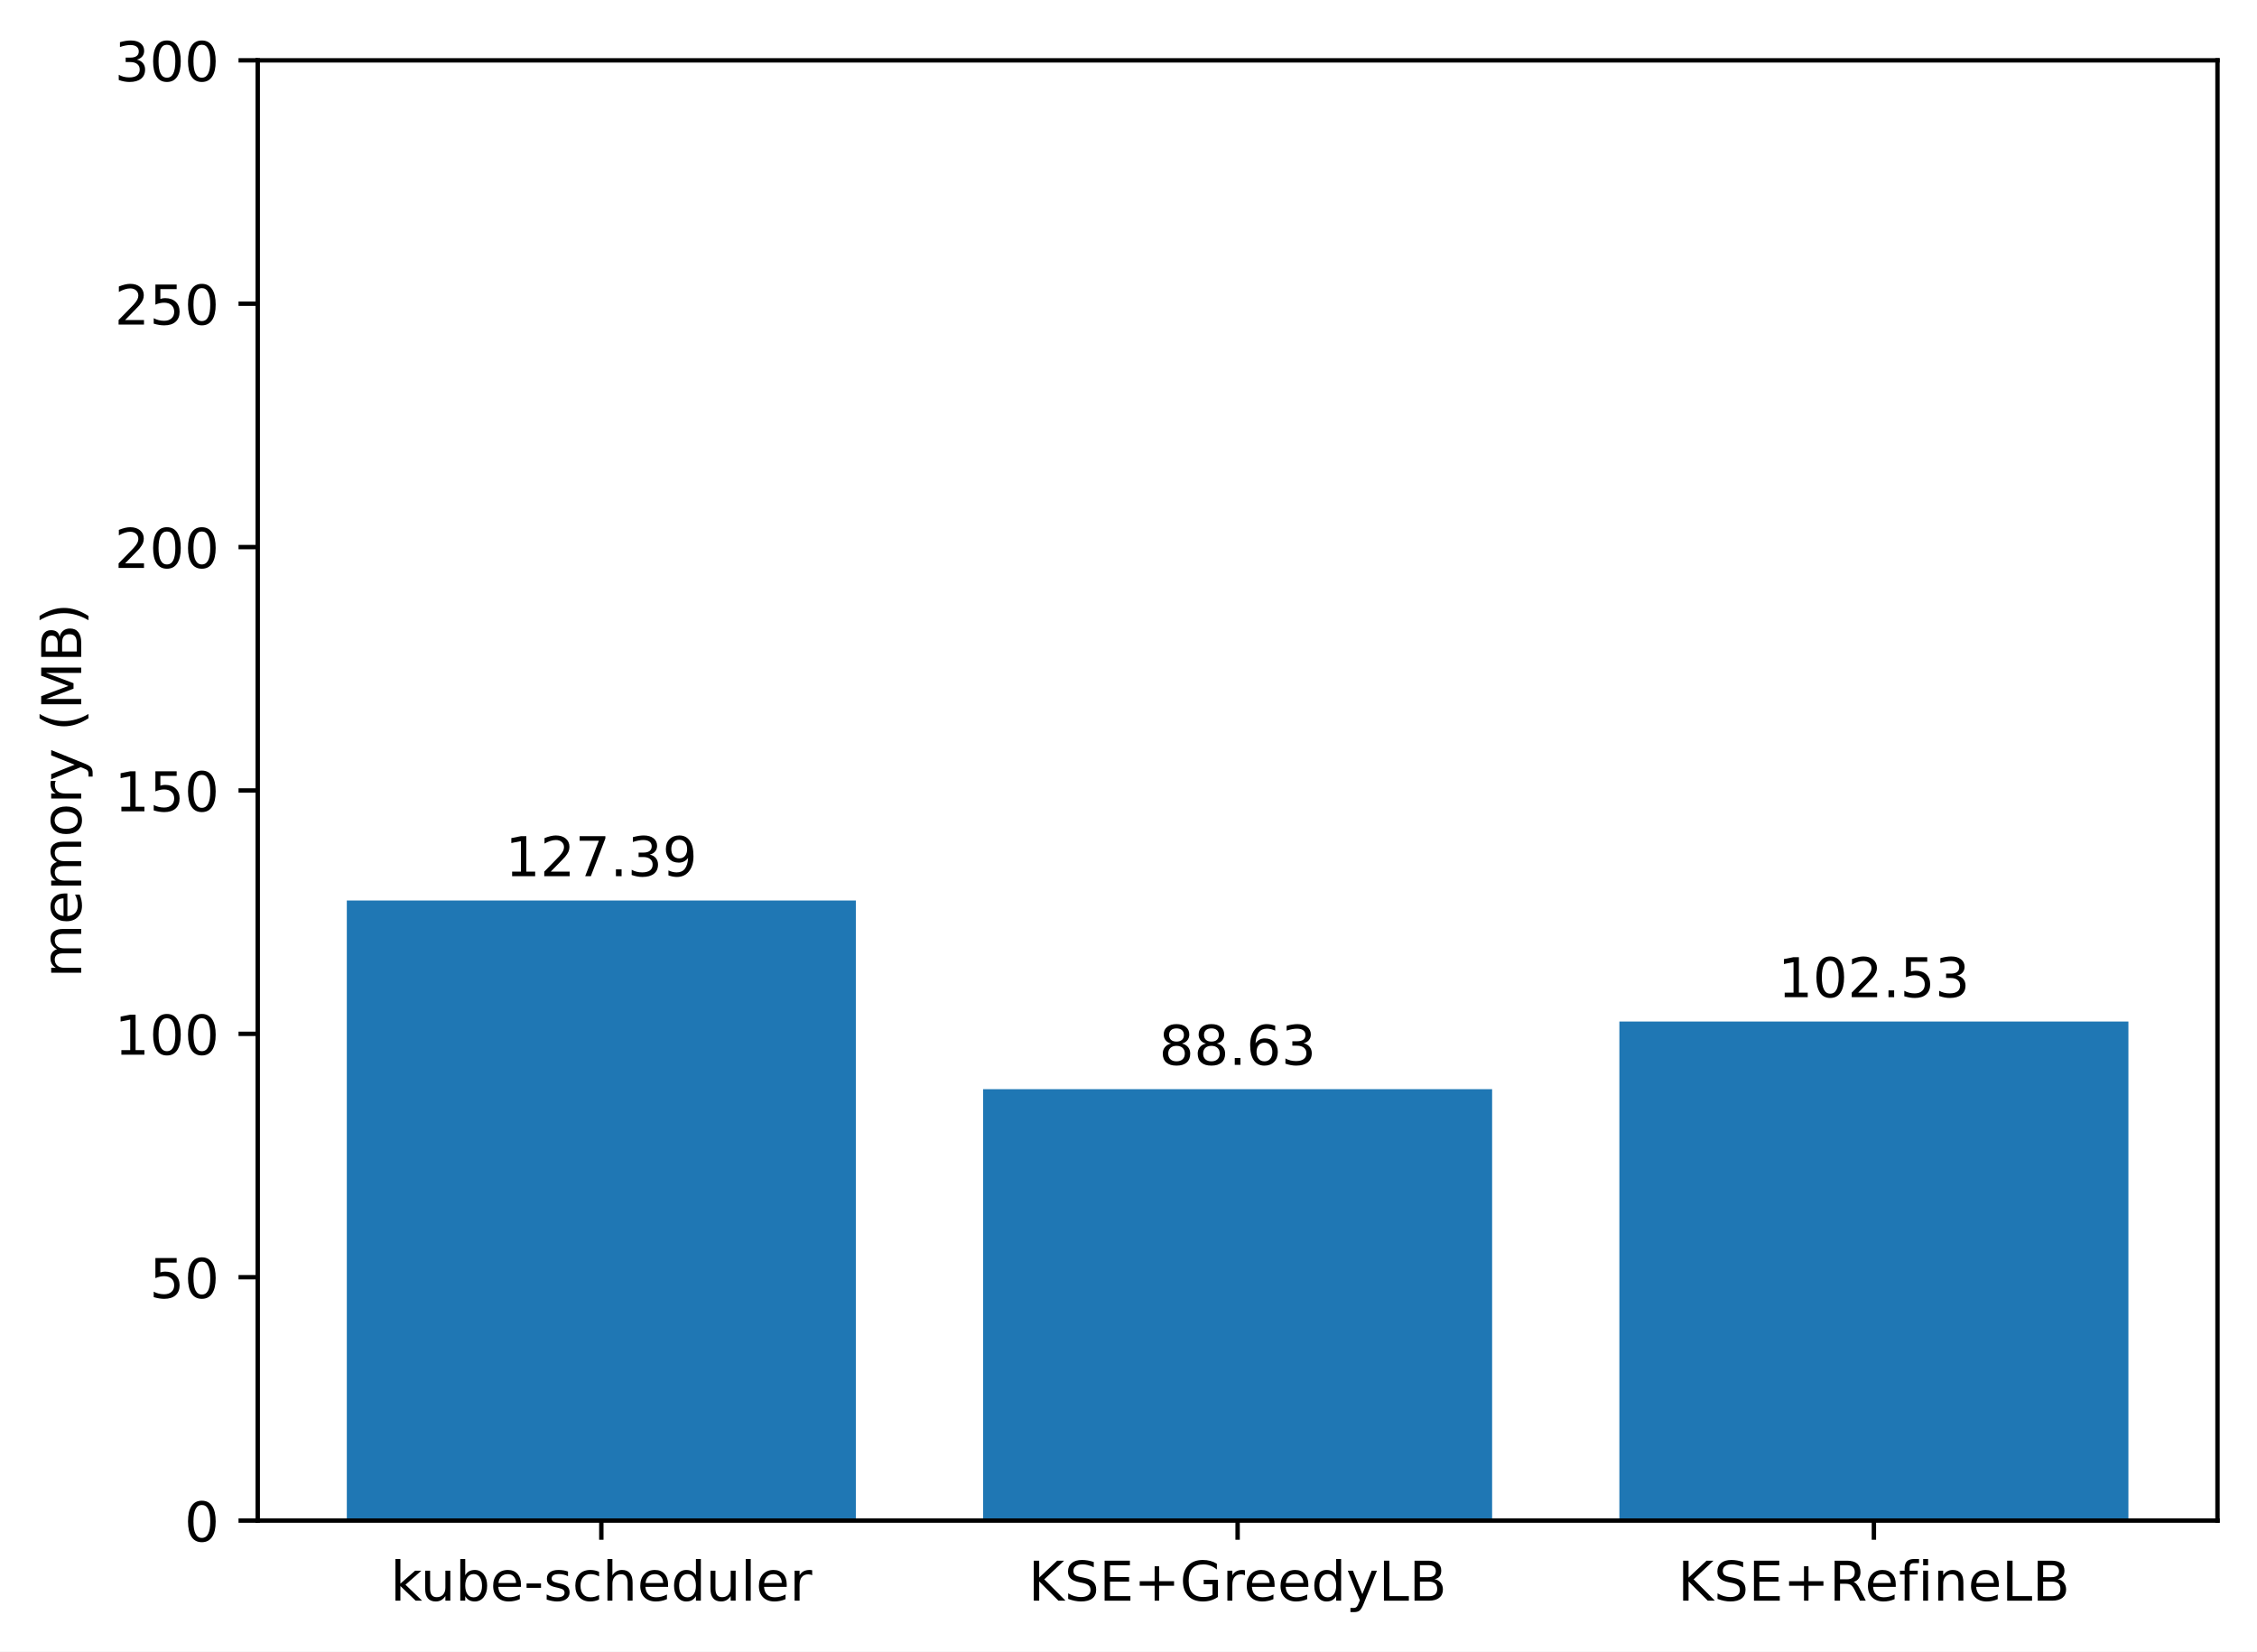
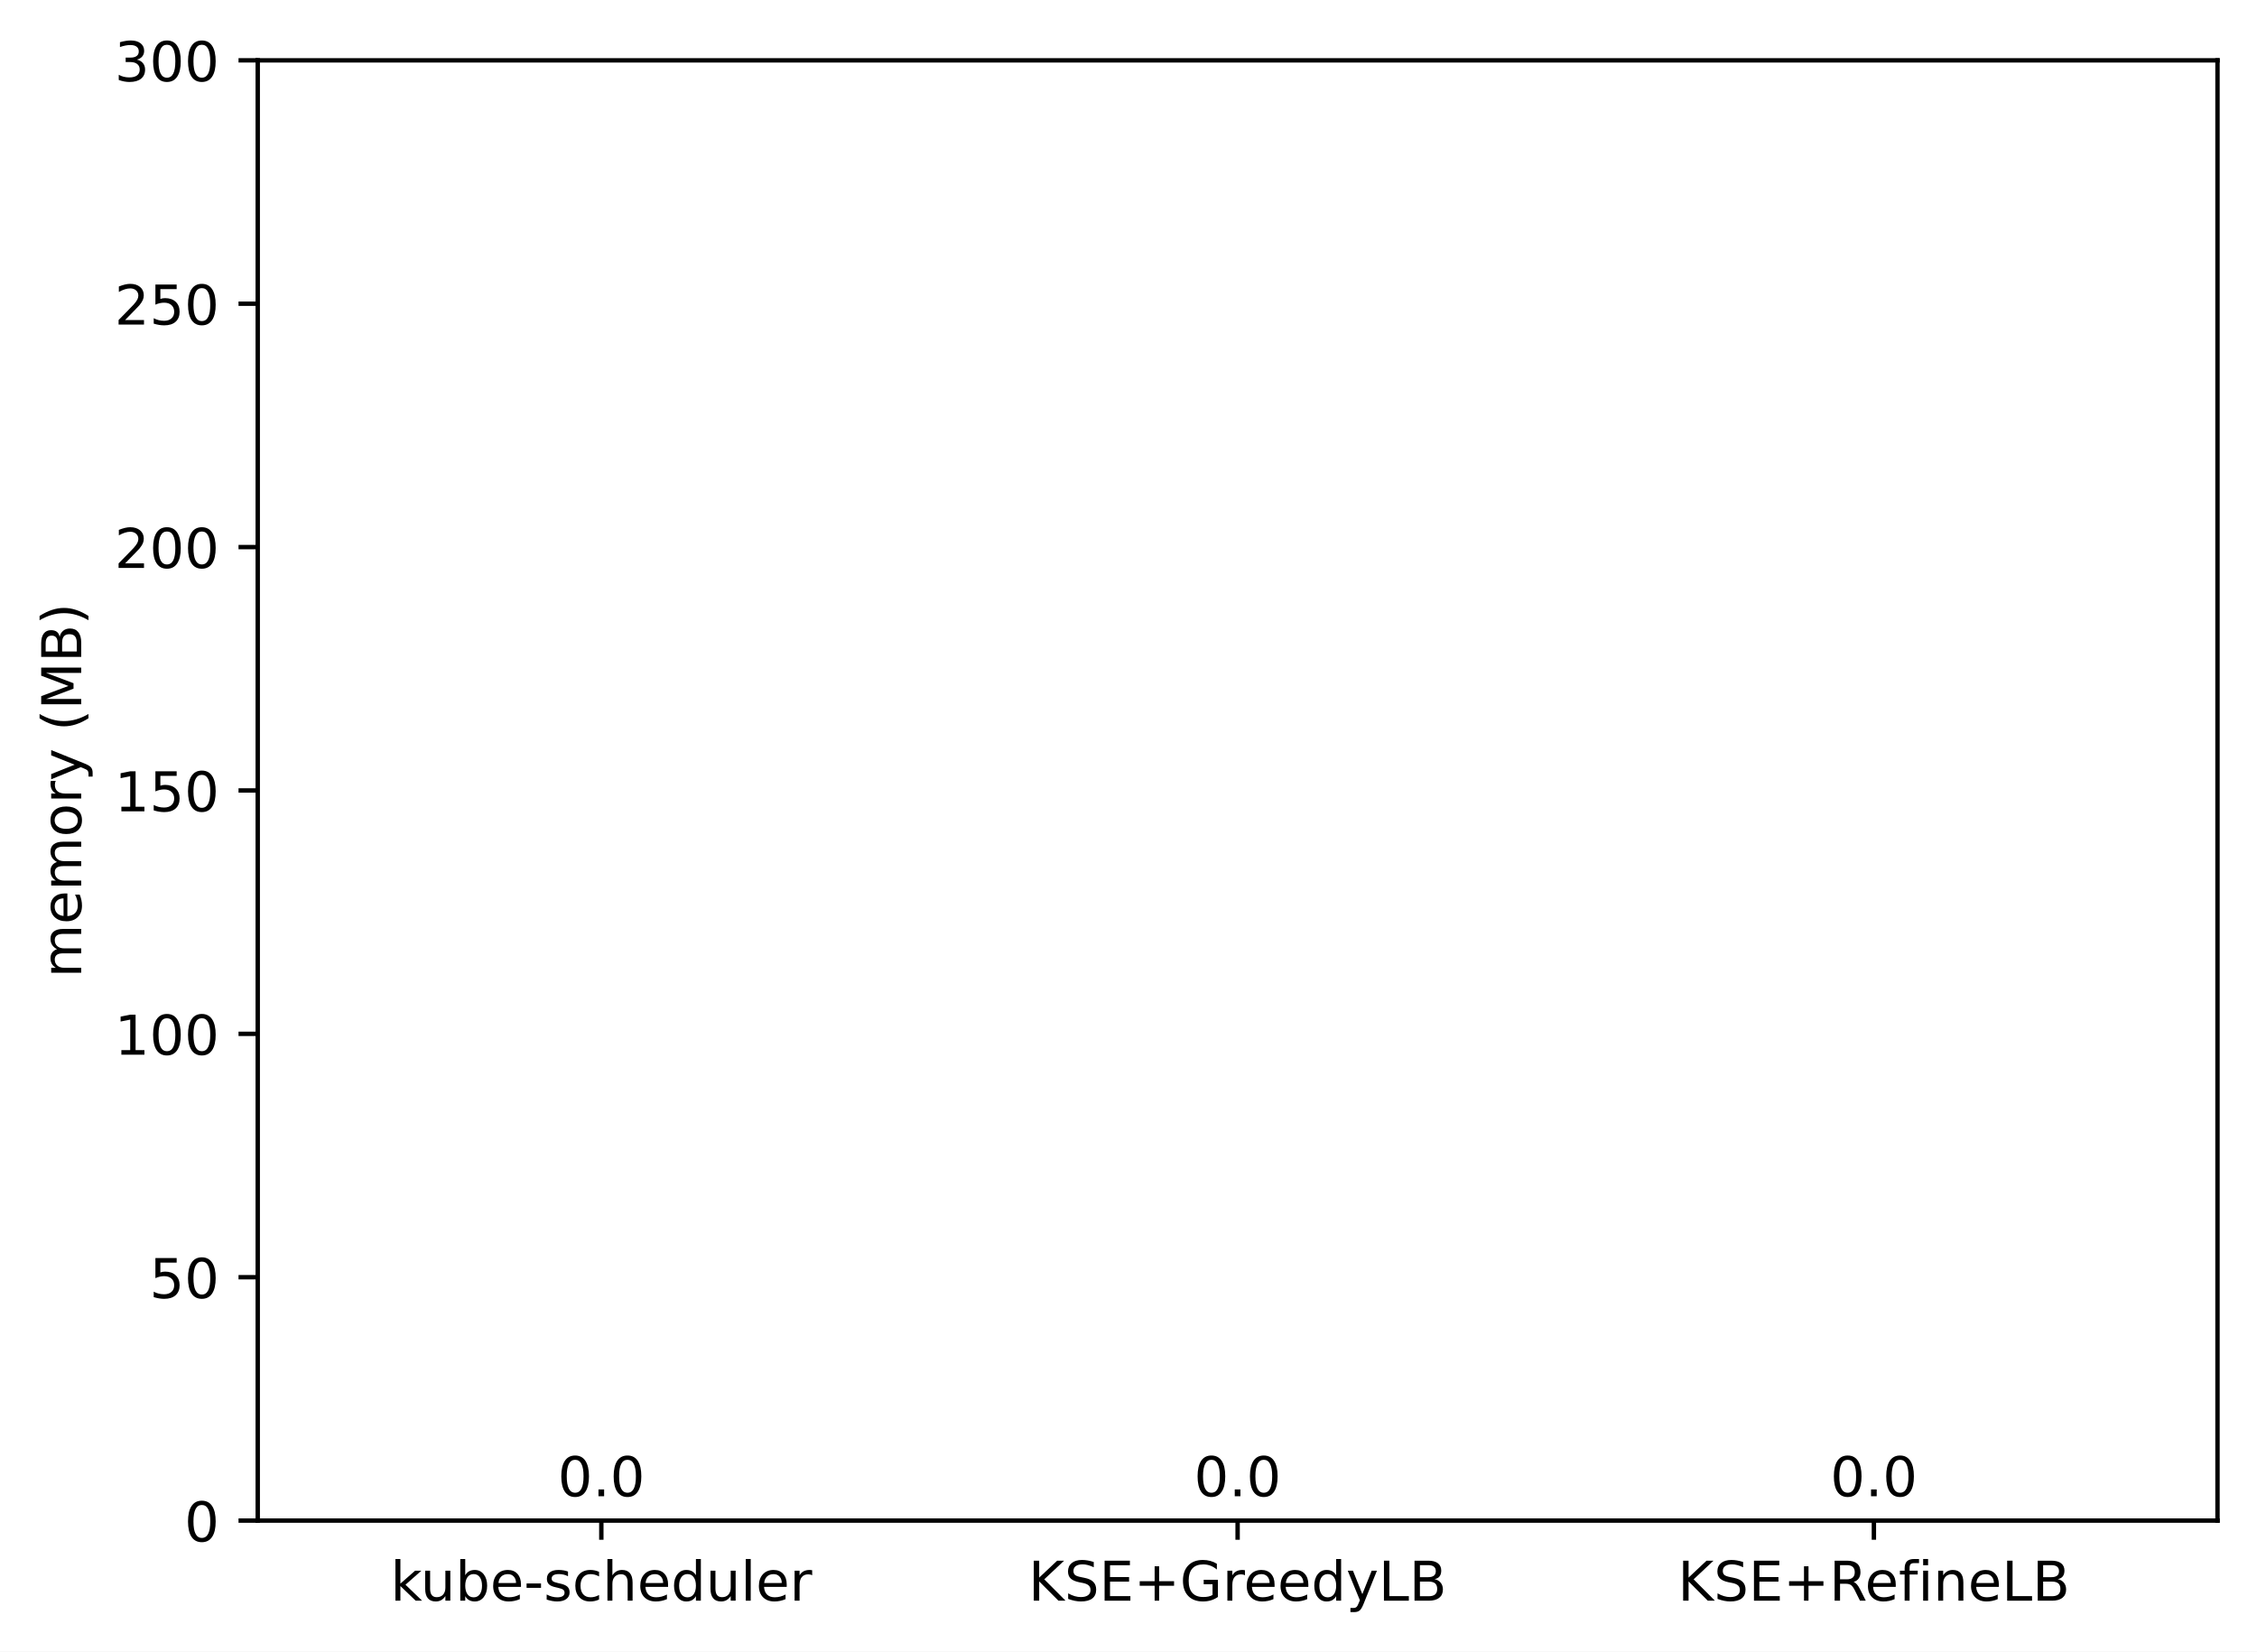
<svg xmlns="http://www.w3.org/2000/svg" xmlns:xlink="http://www.w3.org/1999/xlink" width="411.286pt" height="300.989pt" viewBox="0 0 411.286 300.989" version="1.1">
  <defs>
    <style type="text/css">*{stroke-linejoin: round; stroke-linecap: butt}</style>
  </defs>
  <g id="figure_1">
    <g id="patch_1">
      <path d="M 0 300.989  L 411.286 300.989  L 411.286 0  L 0 0  z " style="fill: #ffffff" />
    </g>
    <g id="axes_1">
      <g id="patch_2">
        <path d="M 46.966 277.111  L 404.086 277.111  L 404.086 10.999  L 46.966 10.999  z " style="fill: #ffffff" />
      </g>
      <g id="patch_3">
-         <path d="M 63.198 277.111  L 155.957 277.111  L 155.957 164.111  L 63.198 164.111  z " clip-path="url(#pec7cb39774)" style="fill: #1f77b4" />
+         <path d="M 63.198 277.111  L 155.957 277.111  L 155.957 277.111  L 63.198 277.111  z " clip-path="url(#p38c92b4626)" style="fill: #1f77b4" />
      </g>
      <g id="patch_4">
-         <path d="M 179.146 277.111  L 271.905 277.111  L 271.905 198.493  L 179.146 198.493  z " clip-path="url(#pec7cb39774)" style="fill: #1f77b4" />
+         <path d="M 179.146 277.111  L 271.905 277.111  L 271.905 277.111  L 179.146 277.111  z " clip-path="url(#p38c92b4626)" style="fill: #1f77b4" />
      </g>
      <g id="patch_5">
-         <path d="M 295.094 277.111  L 387.853 277.111  L 387.853 186.163  L 295.094 186.163  z " clip-path="url(#pec7cb39774)" style="fill: #1f77b4" />
+         <path d="M 295.094 277.111  L 387.853 277.111  L 387.853 277.111  L 295.094 277.111  z " clip-path="url(#p38c92b4626)" style="fill: #1f77b4" />
      </g>
      <g id="matplotlib.axis_1">
        <g id="xtick_1">
          <g id="line2d_1">
            <defs>
-               <path id="mb3a074cc11" d="M 0 0  L 0 3.5  " style="stroke: #000000; stroke-width: 0.8" />
+               <path id="m258c573df8" d="M 0 0  L 0 3.5  " style="stroke: #000000; stroke-width: 0.8" />
            </defs>
            <g>
-               <use xlink:href="#mb3a074cc11" x="109.578" y="277.111" style="stroke: #000000; stroke-width: 0.8" />
+               <use xlink:href="#m258c573df8" x="109.578" y="277.111" style="stroke: #000000; stroke-width: 0.8" />
            </g>
          </g>
          <g id="text_1">
            <g transform="translate(71.15179 291.7097)scale(0.1 -0.1)">
              <defs>
                <path id="DejaVuSans-6b" d="M 581 4863  L 1159 4863  L 1159 1991  L 2875 3500  L 3609 3500  L 1753 1863  L 3688 0  L 2938 0  L 1159 1709  L 1159 0  L 581 0  L 581 4863  z " transform="scale(0.015625)" />
                <path id="DejaVuSans-75" d="M 544 1381  L 544 3500  L 1119 3500  L 1119 1403  Q 1119 906 1312 657  Q 1506 409 1894 409  Q 2359 409 2629 706  Q 2900 1003 2900 1516  L 2900 3500  L 3475 3500  L 3475 0  L 2900 0  L 2900 538  Q 2691 219 2414 64  Q 2138 -91 1772 -91  Q 1169 -91 856 284  Q 544 659 544 1381  z M 1991 3584  L 1991 3584  z " transform="scale(0.015625)" />
                <path id="DejaVuSans-62" d="M 3116 1747  Q 3116 2381 2855 2742  Q 2594 3103 2138 3103  Q 1681 3103 1420 2742  Q 1159 2381 1159 1747  Q 1159 1113 1420 752  Q 1681 391 2138 391  Q 2594 391 2855 752  Q 3116 1113 3116 1747  z M 1159 2969  Q 1341 3281 1617 3432  Q 1894 3584 2278 3584  Q 2916 3584 3314 3078  Q 3713 2572 3713 1747  Q 3713 922 3314 415  Q 2916 -91 2278 -91  Q 1894 -91 1617 61  Q 1341 213 1159 525  L 1159 0  L 581 0  L 581 4863  L 1159 4863  L 1159 2969  z " transform="scale(0.015625)" />
                <path id="DejaVuSans-65" d="M 3597 1894  L 3597 1613  L 953 1613  Q 991 1019 1311 708  Q 1631 397 2203 397  Q 2534 397 2845 478  Q 3156 559 3463 722  L 3463 178  Q 3153 47 2828 -22  Q 2503 -91 2169 -91  Q 1331 -91 842 396  Q 353 884 353 1716  Q 353 2575 817 3079  Q 1281 3584 2069 3584  Q 2775 3584 3186 3129  Q 3597 2675 3597 1894  z M 3022 2063  Q 3016 2534 2758 2815  Q 2500 3097 2075 3097  Q 1594 3097 1305 2825  Q 1016 2553 972 2059  L 3022 2063  z " transform="scale(0.015625)" />
                <path id="DejaVuSans-2d" d="M 313 2009  L 1997 2009  L 1997 1497  L 313 1497  L 313 2009  z " transform="scale(0.015625)" />
                <path id="DejaVuSans-73" d="M 2834 3397  L 2834 2853  Q 2591 2978 2328 3040  Q 2066 3103 1784 3103  Q 1356 3103 1142 2972  Q 928 2841 928 2578  Q 928 2378 1081 2264  Q 1234 2150 1697 2047  L 1894 2003  Q 2506 1872 2764 1633  Q 3022 1394 3022 966  Q 3022 478 2636 193  Q 2250 -91 1575 -91  Q 1294 -91 989 -36  Q 684 19 347 128  L 347 722  Q 666 556 975 473  Q 1284 391 1588 391  Q 1994 391 2212 530  Q 2431 669 2431 922  Q 2431 1156 2273 1281  Q 2116 1406 1581 1522  L 1381 1569  Q 847 1681 609 1914  Q 372 2147 372 2553  Q 372 3047 722 3315  Q 1072 3584 1716 3584  Q 2034 3584 2315 3537  Q 2597 3491 2834 3397  z " transform="scale(0.015625)" />
                <path id="DejaVuSans-63" d="M 3122 3366  L 3122 2828  Q 2878 2963 2633 3030  Q 2388 3097 2138 3097  Q 1578 3097 1268 2742  Q 959 2388 959 1747  Q 959 1106 1268 751  Q 1578 397 2138 397  Q 2388 397 2633 464  Q 2878 531 3122 666  L 3122 134  Q 2881 22 2623 -34  Q 2366 -91 2075 -91  Q 1284 -91 818 406  Q 353 903 353 1747  Q 353 2603 823 3093  Q 1294 3584 2113 3584  Q 2378 3584 2631 3529  Q 2884 3475 3122 3366  z " transform="scale(0.015625)" />
                <path id="DejaVuSans-68" d="M 3513 2113  L 3513 0  L 2938 0  L 2938 2094  Q 2938 2591 2744 2837  Q 2550 3084 2163 3084  Q 1697 3084 1428 2787  Q 1159 2491 1159 1978  L 1159 0  L 581 0  L 581 4863  L 1159 4863  L 1159 2956  Q 1366 3272 1645 3428  Q 1925 3584 2291 3584  Q 2894 3584 3203 3211  Q 3513 2838 3513 2113  z " transform="scale(0.015625)" />
                <path id="DejaVuSans-64" d="M 2906 2969  L 2906 4863  L 3481 4863  L 3481 0  L 2906 0  L 2906 525  Q 2725 213 2448 61  Q 2172 -91 1784 -91  Q 1150 -91 751 415  Q 353 922 353 1747  Q 353 2572 751 3078  Q 1150 3584 1784 3584  Q 2172 3584 2448 3432  Q 2725 3281 2906 2969  z M 947 1747  Q 947 1113 1208 752  Q 1469 391 1925 391  Q 2381 391 2643 752  Q 2906 1113 2906 1747  Q 2906 2381 2643 2742  Q 2381 3103 1925 3103  Q 1469 3103 1208 2742  Q 947 2381 947 1747  z " transform="scale(0.015625)" />
                <path id="DejaVuSans-6c" d="M 603 4863  L 1178 4863  L 1178 0  L 603 0  L 603 4863  z " transform="scale(0.015625)" />
                <path id="DejaVuSans-72" d="M 2631 2963  Q 2534 3019 2420 3045  Q 2306 3072 2169 3072  Q 1681 3072 1420 2755  Q 1159 2438 1159 1844  L 1159 0  L 581 0  L 581 3500  L 1159 3500  L 1159 2956  Q 1341 3275 1631 3429  Q 1922 3584 2338 3584  Q 2397 3584 2469 3576  Q 2541 3569 2628 3553  L 2631 2963  z " transform="scale(0.015625)" />
              </defs>
              <use xlink:href="#DejaVuSans-6b" />
              <use xlink:href="#DejaVuSans-75" x="54.785" />
              <use xlink:href="#DejaVuSans-62" x="118.164" />
              <use xlink:href="#DejaVuSans-65" x="181.641" />
              <use xlink:href="#DejaVuSans-2d" x="243.164" />
              <use xlink:href="#DejaVuSans-73" x="279.248" />
              <use xlink:href="#DejaVuSans-63" x="331.348" />
              <use xlink:href="#DejaVuSans-68" x="386.328" />
              <use xlink:href="#DejaVuSans-65" x="449.707" />
              <use xlink:href="#DejaVuSans-64" x="511.23" />
              <use xlink:href="#DejaVuSans-75" x="574.707" />
              <use xlink:href="#DejaVuSans-6c" x="638.086" />
              <use xlink:href="#DejaVuSans-65" x="665.869" />
              <use xlink:href="#DejaVuSans-72" x="727.393" />
            </g>
          </g>
        </g>
        <g id="xtick_2">
          <g id="line2d_2">
            <g>
-               <use xlink:href="#mb3a074cc11" x="225.526" y="277.111" style="stroke: #000000; stroke-width: 0.8" />
+               <use xlink:href="#m258c573df8" x="225.526" y="277.111" style="stroke: #000000; stroke-width: 0.8" />
            </g>
          </g>
          <g id="text_2">
            <g transform="translate(187.403 291.7097)scale(0.1 -0.1)">
              <defs>
                <path id="DejaVuSans-4b" d="M 628 4666  L 1259 4666  L 1259 2694  L 3353 4666  L 4166 4666  L 1850 2491  L 4331 0  L 3500 0  L 1259 2247  L 1259 0  L 628 0  L 628 4666  z " transform="scale(0.015625)" />
                <path id="DejaVuSans-53" d="M 3425 4513  L 3425 3897  Q 3066 4069 2747 4153  Q 2428 4238 2131 4238  Q 1616 4238 1336 4038  Q 1056 3838 1056 3469  Q 1056 3159 1242 3001  Q 1428 2844 1947 2747  L 2328 2669  Q 3034 2534 3370 2195  Q 3706 1856 3706 1288  Q 3706 609 3251 259  Q 2797 -91 1919 -91  Q 1588 -91 1214 -16  Q 841 59 441 206  L 441 856  Q 825 641 1194 531  Q 1563 422 1919 422  Q 2459 422 2753 634  Q 3047 847 3047 1241  Q 3047 1584 2836 1778  Q 2625 1972 2144 2069  L 1759 2144  Q 1053 2284 737 2584  Q 422 2884 422 3419  Q 422 4038 858 4394  Q 1294 4750 2059 4750  Q 2388 4750 2728 4690  Q 3069 4631 3425 4513  z " transform="scale(0.015625)" />
                <path id="DejaVuSans-45" d="M 628 4666  L 3578 4666  L 3578 4134  L 1259 4134  L 1259 2753  L 3481 2753  L 3481 2222  L 1259 2222  L 1259 531  L 3634 531  L 3634 0  L 628 0  L 628 4666  z " transform="scale(0.015625)" />
                <path id="DejaVuSans-2b" d="M 2944 4013  L 2944 2272  L 4684 2272  L 4684 1741  L 2944 1741  L 2944 0  L 2419 0  L 2419 1741  L 678 1741  L 678 2272  L 2419 2272  L 2419 4013  L 2944 4013  z " transform="scale(0.015625)" />
                <path id="DejaVuSans-47" d="M 3809 666  L 3809 1919  L 2778 1919  L 2778 2438  L 4434 2438  L 4434 434  Q 4069 175 3628 42  Q 3188 -91 2688 -91  Q 1594 -91 976 548  Q 359 1188 359 2328  Q 359 3472 976 4111  Q 1594 4750 2688 4750  Q 3144 4750 3555 4637  Q 3966 4525 4313 4306  L 4313 3634  Q 3963 3931 3569 4081  Q 3175 4231 2741 4231  Q 1884 4231 1454 3753  Q 1025 3275 1025 2328  Q 1025 1384 1454 906  Q 1884 428 2741 428  Q 3075 428 3337 486  Q 3600 544 3809 666  z " transform="scale(0.015625)" />
                <path id="DejaVuSans-79" d="M 2059 -325  Q 1816 -950 1584 -1140  Q 1353 -1331 966 -1331  L 506 -1331  L 506 -850  L 844 -850  Q 1081 -850 1212 -737  Q 1344 -625 1503 -206  L 1606 56  L 191 3500  L 800 3500  L 1894 763  L 2988 3500  L 3597 3500  L 2059 -325  z " transform="scale(0.015625)" />
                <path id="DejaVuSans-4c" d="M 628 4666  L 1259 4666  L 1259 531  L 3531 531  L 3531 0  L 628 0  L 628 4666  z " transform="scale(0.015625)" />
                <path id="DejaVuSans-42" d="M 1259 2228  L 1259 519  L 2272 519  Q 2781 519 3026 730  Q 3272 941 3272 1375  Q 3272 1813 3026 2020  Q 2781 2228 2272 2228  L 1259 2228  z M 1259 4147  L 1259 2741  L 2194 2741  Q 2656 2741 2882 2914  Q 3109 3088 3109 3444  Q 3109 3797 2882 3972  Q 2656 4147 2194 4147  L 1259 4147  z M 628 4666  L 2241 4666  Q 2963 4666 3353 4366  Q 3744 4066 3744 3513  Q 3744 3084 3544 2831  Q 3344 2578 2956 2516  Q 3422 2416 3680 2098  Q 3938 1781 3938 1306  Q 3938 681 3513 340  Q 3088 0 2303 0  L 628 0  L 628 4666  z " transform="scale(0.015625)" />
              </defs>
              <use xlink:href="#DejaVuSans-4b" />
              <use xlink:href="#DejaVuSans-53" x="65.576" />
              <use xlink:href="#DejaVuSans-45" x="129.053" />
              <use xlink:href="#DejaVuSans-2b" x="192.236" />
              <use xlink:href="#DejaVuSans-47" x="276.025" />
              <use xlink:href="#DejaVuSans-72" x="353.516" />
              <use xlink:href="#DejaVuSans-65" x="392.379" />
              <use xlink:href="#DejaVuSans-65" x="453.902" />
              <use xlink:href="#DejaVuSans-64" x="515.426" />
              <use xlink:href="#DejaVuSans-79" x="578.902" />
              <use xlink:href="#DejaVuSans-4c" x="638.082" />
              <use xlink:href="#DejaVuSans-42" x="693.795" />
            </g>
          </g>
        </g>
        <g id="xtick_3">
          <g id="line2d_3">
            <g>
-               <use xlink:href="#mb3a074cc11" x="341.474" y="277.111" style="stroke: #000000; stroke-width: 0.8" />
+               <use xlink:href="#m258c573df8" x="341.474" y="277.111" style="stroke: #000000; stroke-width: 0.8" />
            </g>
          </g>
          <g id="text_3">
            <g transform="translate(305.7346 291.7097)scale(0.1 -0.1)">
              <defs>
                <path id="DejaVuSans-52" d="M 2841 2188  Q 3044 2119 3236 1894  Q 3428 1669 3622 1275  L 4263 0  L 3584 0  L 2988 1197  Q 2756 1666 2539 1819  Q 2322 1972 1947 1972  L 1259 1972  L 1259 0  L 628 0  L 628 4666  L 2053 4666  Q 2853 4666 3247 4331  Q 3641 3997 3641 3322  Q 3641 2881 3436 2590  Q 3231 2300 2841 2188  z M 1259 4147  L 1259 2491  L 2053 2491  Q 2509 2491 2742 2702  Q 2975 2913 2975 3322  Q 2975 3731 2742 3939  Q 2509 4147 2053 4147  L 1259 4147  z " transform="scale(0.015625)" />
                <path id="DejaVuSans-66" d="M 2375 4863  L 2375 4384  L 1825 4384  Q 1516 4384 1395 4259  Q 1275 4134 1275 3809  L 1275 3500  L 2222 3500  L 2222 3053  L 1275 3053  L 1275 0  L 697 0  L 697 3053  L 147 3053  L 147 3500  L 697 3500  L 697 3744  Q 697 4328 969 4595  Q 1241 4863 1831 4863  L 2375 4863  z " transform="scale(0.015625)" />
                <path id="DejaVuSans-69" d="M 603 3500  L 1178 3500  L 1178 0  L 603 0  L 603 3500  z M 603 4863  L 1178 4863  L 1178 4134  L 603 4134  L 603 4863  z " transform="scale(0.015625)" />
                <path id="DejaVuSans-6e" d="M 3513 2113  L 3513 0  L 2938 0  L 2938 2094  Q 2938 2591 2744 2837  Q 2550 3084 2163 3084  Q 1697 3084 1428 2787  Q 1159 2491 1159 1978  L 1159 0  L 581 0  L 581 3500  L 1159 3500  L 1159 2956  Q 1366 3272 1645 3428  Q 1925 3584 2291 3584  Q 2894 3584 3203 3211  Q 3513 2838 3513 2113  z " transform="scale(0.015625)" />
              </defs>
              <use xlink:href="#DejaVuSans-4b" />
              <use xlink:href="#DejaVuSans-53" x="65.576" />
              <use xlink:href="#DejaVuSans-45" x="129.053" />
              <use xlink:href="#DejaVuSans-2b" x="192.236" />
              <use xlink:href="#DejaVuSans-52" x="276.025" />
              <use xlink:href="#DejaVuSans-65" x="341.008" />
              <use xlink:href="#DejaVuSans-66" x="402.531" />
              <use xlink:href="#DejaVuSans-69" x="437.736" />
              <use xlink:href="#DejaVuSans-6e" x="465.52" />
              <use xlink:href="#DejaVuSans-65" x="528.898" />
              <use xlink:href="#DejaVuSans-4c" x="590.422" />
              <use xlink:href="#DejaVuSans-42" x="646.135" />
            </g>
          </g>
        </g>
      </g>
      <g id="matplotlib.axis_2">
        <g id="ytick_1">
          <g id="line2d_4">
            <defs>
-               <path id="m6171df4149" d="M 0 0  L -3.5 0  " style="stroke: #000000; stroke-width: 0.8" />
+               <path id="m34f59227fb" d="M 0 0  L -3.5 0  " style="stroke: #000000; stroke-width: 0.8" />
            </defs>
            <g>
-               <use xlink:href="#m6171df4149" x="46.966" y="277.111" style="stroke: #000000; stroke-width: 0.8" />
+               <use xlink:href="#m34f59227fb" x="46.966" y="277.111" style="stroke: #000000; stroke-width: 0.8" />
            </g>
          </g>
          <g id="text_4">
            <g transform="translate(33.60312 280.9104)scale(0.1 -0.1)">
              <defs>
                <path id="DejaVuSans-30" d="M 2034 4250  Q 1547 4250 1301 3770  Q 1056 3291 1056 2328  Q 1056 1369 1301 889  Q 1547 409 2034 409  Q 2525 409 2770 889  Q 3016 1369 3016 2328  Q 3016 3291 2770 3770  Q 2525 4250 2034 4250  z M 2034 4750  Q 2819 4750 3233 4129  Q 3647 3509 3647 2328  Q 3647 1150 3233 529  Q 2819 -91 2034 -91  Q 1250 -91 836 529  Q 422 1150 422 2328  Q 422 3509 836 4129  Q 1250 4750 2034 4750  z " transform="scale(0.015625)" />
              </defs>
              <use xlink:href="#DejaVuSans-30" />
            </g>
          </g>
        </g>
        <g id="ytick_2">
          <g id="line2d_5">
            <g>
-               <use xlink:href="#m6171df4149" x="46.966" y="232.759" style="stroke: #000000; stroke-width: 0.8" />
+               <use xlink:href="#m34f59227fb" x="46.966" y="232.759" style="stroke: #000000; stroke-width: 0.8" />
            </g>
          </g>
          <g id="text_5">
            <g transform="translate(27.24063 236.5584)scale(0.1 -0.1)">
              <defs>
                <path id="DejaVuSans-35" d="M 691 4666  L 3169 4666  L 3169 4134  L 1269 4134  L 1269 2991  Q 1406 3038 1543 3061  Q 1681 3084 1819 3084  Q 2600 3084 3056 2656  Q 3513 2228 3513 1497  Q 3513 744 3044 326  Q 2575 -91 1722 -91  Q 1428 -91 1123 -41  Q 819 9 494 109  L 494 744  Q 775 591 1075 516  Q 1375 441 1709 441  Q 2250 441 2565 725  Q 2881 1009 2881 1497  Q 2881 1984 2565 2268  Q 2250 2553 1709 2553  Q 1456 2553 1204 2497  Q 953 2441 691 2322  L 691 4666  z " transform="scale(0.015625)" />
              </defs>
              <use xlink:href="#DejaVuSans-35" />
              <use xlink:href="#DejaVuSans-30" x="63.623" />
            </g>
          </g>
        </g>
        <g id="ytick_3">
          <g id="line2d_6">
            <g>
-               <use xlink:href="#m6171df4149" x="46.966" y="188.407" style="stroke: #000000; stroke-width: 0.8" />
+               <use xlink:href="#m34f59227fb" x="46.966" y="188.407" style="stroke: #000000; stroke-width: 0.8" />
            </g>
          </g>
          <g id="text_6">
            <g transform="translate(20.87813 192.2064)scale(0.1 -0.1)">
              <defs>
                <path id="DejaVuSans-31" d="M 794 531  L 1825 531  L 1825 4091  L 703 3866  L 703 4441  L 1819 4666  L 2450 4666  L 2450 531  L 3481 531  L 3481 0  L 794 0  L 794 531  z " transform="scale(0.015625)" />
              </defs>
              <use xlink:href="#DejaVuSans-31" />
              <use xlink:href="#DejaVuSans-30" x="63.623" />
              <use xlink:href="#DejaVuSans-30" x="127.246" />
            </g>
          </g>
        </g>
        <g id="ytick_4">
          <g id="line2d_7">
            <g>
-               <use xlink:href="#m6171df4149" x="46.966" y="144.055" style="stroke: #000000; stroke-width: 0.8" />
+               <use xlink:href="#m34f59227fb" x="46.966" y="144.055" style="stroke: #000000; stroke-width: 0.8" />
            </g>
          </g>
          <g id="text_7">
            <g transform="translate(20.87813 147.8544)scale(0.1 -0.1)">
              <use xlink:href="#DejaVuSans-31" />
              <use xlink:href="#DejaVuSans-35" x="63.623" />
              <use xlink:href="#DejaVuSans-30" x="127.246" />
            </g>
          </g>
        </g>
        <g id="ytick_5">
          <g id="line2d_8">
            <g>
-               <use xlink:href="#m6171df4149" x="46.966" y="99.703" style="stroke: #000000; stroke-width: 0.8" />
+               <use xlink:href="#m34f59227fb" x="46.966" y="99.703" style="stroke: #000000; stroke-width: 0.8" />
            </g>
          </g>
          <g id="text_8">
            <g transform="translate(20.87813 103.5024)scale(0.1 -0.1)">
              <defs>
                <path id="DejaVuSans-32" d="M 1228 531  L 3431 531  L 3431 0  L 469 0  L 469 531  Q 828 903 1448 1529  Q 2069 2156 2228 2338  Q 2531 2678 2651 2914  Q 2772 3150 2772 3378  Q 2772 3750 2511 3984  Q 2250 4219 1831 4219  Q 1534 4219 1204 4116  Q 875 4013 500 3803  L 500 4441  Q 881 4594 1212 4672  Q 1544 4750 1819 4750  Q 2544 4750 2975 4387  Q 3406 4025 3406 3419  Q 3406 3131 3298 2873  Q 3191 2616 2906 2266  Q 2828 2175 2409 1742  Q 1991 1309 1228 531  z " transform="scale(0.015625)" />
              </defs>
              <use xlink:href="#DejaVuSans-32" />
              <use xlink:href="#DejaVuSans-30" x="63.623" />
              <use xlink:href="#DejaVuSans-30" x="127.246" />
            </g>
          </g>
        </g>
        <g id="ytick_6">
          <g id="line2d_9">
            <g>
-               <use xlink:href="#m6171df4149" x="46.966" y="55.351" style="stroke: #000000; stroke-width: 0.8" />
+               <use xlink:href="#m34f59227fb" x="46.966" y="55.351" style="stroke: #000000; stroke-width: 0.8" />
            </g>
          </g>
          <g id="text_9">
            <g transform="translate(20.87813 59.15044)scale(0.1 -0.1)">
              <use xlink:href="#DejaVuSans-32" />
              <use xlink:href="#DejaVuSans-35" x="63.623" />
              <use xlink:href="#DejaVuSans-30" x="127.246" />
            </g>
          </g>
        </g>
        <g id="ytick_7">
          <g id="line2d_10">
            <g>
-               <use xlink:href="#m6171df4149" x="46.966" y="10.999" style="stroke: #000000; stroke-width: 0.8" />
+               <use xlink:href="#m34f59227fb" x="46.966" y="10.999" style="stroke: #000000; stroke-width: 0.8" />
            </g>
          </g>
          <g id="text_10">
            <g transform="translate(20.87813 14.79844)scale(0.1 -0.1)">
              <defs>
                <path id="DejaVuSans-33" d="M 2597 2516  Q 3050 2419 3304 2112  Q 3559 1806 3559 1356  Q 3559 666 3084 287  Q 2609 -91 1734 -91  Q 1441 -91 1130 -33  Q 819 25 488 141  L 488 750  Q 750 597 1062 519  Q 1375 441 1716 441  Q 2309 441 2620 675  Q 2931 909 2931 1356  Q 2931 1769 2642 2001  Q 2353 2234 1838 2234  L 1294 2234  L 1294 2753  L 1863 2753  Q 2328 2753 2575 2939  Q 2822 3125 2822 3475  Q 2822 3834 2567 4026  Q 2313 4219 1838 4219  Q 1578 4219 1281 4162  Q 984 4106 628 3988  L 628 4550  Q 988 4650 1302 4700  Q 1616 4750 1894 4750  Q 2613 4750 3031 4423  Q 3450 4097 3450 3541  Q 3450 3153 3228 2886  Q 3006 2619 2597 2516  z " transform="scale(0.015625)" />
              </defs>
              <use xlink:href="#DejaVuSans-33" />
              <use xlink:href="#DejaVuSans-30" x="63.623" />
              <use xlink:href="#DejaVuSans-30" x="127.246" />
            </g>
          </g>
        </g>
        <g id="text_11">
          <g transform="translate(14.79844 178.1818)rotate(-90)scale(0.1 -0.1)">
            <defs>
              <path id="DejaVuSans-6d" d="M 3328 2828  Q 3544 3216 3844 3400  Q 4144 3584 4550 3584  Q 5097 3584 5394 3201  Q 5691 2819 5691 2113  L 5691 0  L 5113 0  L 5113 2094  Q 5113 2597 4934 2840  Q 4756 3084 4391 3084  Q 3944 3084 3684 2787  Q 3425 2491 3425 1978  L 3425 0  L 2847 0  L 2847 2094  Q 2847 2600 2669 2842  Q 2491 3084 2119 3084  Q 1678 3084 1418 2786  Q 1159 2488 1159 1978  L 1159 0  L 581 0  L 581 3500  L 1159 3500  L 1159 2956  Q 1356 3278 1631 3431  Q 1906 3584 2284 3584  Q 2666 3584 2933 3390  Q 3200 3197 3328 2828  z " transform="scale(0.015625)" />
              <path id="DejaVuSans-6f" d="M 1959 3097  Q 1497 3097 1228 2736  Q 959 2375 959 1747  Q 959 1119 1226 758  Q 1494 397 1959 397  Q 2419 397 2687 759  Q 2956 1122 2956 1747  Q 2956 2369 2687 2733  Q 2419 3097 1959 3097  z M 1959 3584  Q 2709 3584 3137 3096  Q 3566 2609 3566 1747  Q 3566 888 3137 398  Q 2709 -91 1959 -91  Q 1206 -91 779 398  Q 353 888 353 1747  Q 353 2609 779 3096  Q 1206 3584 1959 3584  z " transform="scale(0.015625)" />
              <path id="DejaVuSans-20" transform="scale(0.015625)" />
              <path id="DejaVuSans-28" d="M 1984 4856  Q 1566 4138 1362 3434  Q 1159 2731 1159 2009  Q 1159 1288 1364 580  Q 1569 -128 1984 -844  L 1484 -844  Q 1016 -109 783 600  Q 550 1309 550 2009  Q 550 2706 781 3412  Q 1013 4119 1484 4856  L 1984 4856  z " transform="scale(0.015625)" />
              <path id="DejaVuSans-4d" d="M 628 4666  L 1569 4666  L 2759 1491  L 3956 4666  L 4897 4666  L 4897 0  L 4281 0  L 4281 4097  L 3078 897  L 2444 897  L 1241 4097  L 1241 0  L 628 0  L 628 4666  z " transform="scale(0.015625)" />
              <path id="DejaVuSans-29" d="M 513 4856  L 1013 4856  Q 1481 4119 1714 3412  Q 1947 2706 1947 2009  Q 1947 1309 1714 600  Q 1481 -109 1013 -844  L 513 -844  Q 928 -128 1133 580  Q 1338 1288 1338 2009  Q 1338 2731 1133 3434  Q 928 4138 513 4856  z " transform="scale(0.015625)" />
            </defs>
            <use xlink:href="#DejaVuSans-6d" />
            <use xlink:href="#DejaVuSans-65" x="97.412" />
            <use xlink:href="#DejaVuSans-6d" x="158.936" />
            <use xlink:href="#DejaVuSans-6f" x="256.348" />
            <use xlink:href="#DejaVuSans-72" x="317.529" />
            <use xlink:href="#DejaVuSans-79" x="358.643" />
            <use xlink:href="#DejaVuSans-20" x="417.822" />
            <use xlink:href="#DejaVuSans-28" x="449.609" />
            <use xlink:href="#DejaVuSans-4d" x="488.623" />
            <use xlink:href="#DejaVuSans-42" x="574.902" />
            <use xlink:href="#DejaVuSans-29" x="643.506" />
          </g>
        </g>
      </g>
      <g id="patch_6">
        <path d="M 46.966 277.111  L 46.966 10.999  " style="fill: none; stroke: #000000; stroke-width: 0.8; stroke-linejoin: miter; stroke-linecap: square" />
      </g>
      <g id="patch_7">
        <path d="M 404.086 277.111  L 404.086 10.999  " style="fill: none; stroke: #000000; stroke-width: 0.8; stroke-linejoin: miter; stroke-linecap: square" />
      </g>
      <g id="patch_8">
        <path d="M 46.966 277.111  L 404.086 277.111  " style="fill: none; stroke: #000000; stroke-width: 0.8; stroke-linejoin: miter; stroke-linecap: square" />
      </g>
      <g id="patch_9">
        <path d="M 46.966 10.999  L 404.086 10.999  " style="fill: none; stroke: #000000; stroke-width: 0.8; stroke-linejoin: miter; stroke-linecap: square" />
      </g>
      <g id="text_12">
-         <g transform="translate(92.08226 159.676)scale(0.1 -0.1)">
+         <g transform="translate(101.626 272.676)scale(0.1 -0.1)">
          <defs>
-             <path id="DejaVuSans-37" d="M 525 4666  L 3525 4666  L 3525 4397  L 1831 0  L 1172 0  L 2766 4134  L 525 4134  L 525 4666  z " transform="scale(0.015625)" />
            <path id="DejaVuSans-2e" d="M 684 794  L 1344 794  L 1344 0  L 684 0  L 684 794  z " transform="scale(0.015625)" />
-             <path id="DejaVuSans-39" d="M 703 97  L 703 672  Q 941 559 1184 500  Q 1428 441 1663 441  Q 2288 441 2617 861  Q 2947 1281 2994 2138  Q 2813 1869 2534 1725  Q 2256 1581 1919 1581  Q 1219 1581 811 2004  Q 403 2428 403 3163  Q 403 3881 828 4315  Q 1253 4750 1959 4750  Q 2769 4750 3195 4129  Q 3622 3509 3622 2328  Q 3622 1225 3098 567  Q 2575 -91 1691 -91  Q 1453 -91 1209 -44  Q 966 3 703 97  z M 1959 2075  Q 2384 2075 2632 2365  Q 2881 2656 2881 3163  Q 2881 3666 2632 3958  Q 2384 4250 1959 4250  Q 1534 4250 1286 3958  Q 1038 3666 1038 3163  Q 1038 2656 1286 2365  Q 1534 2075 1959 2075  z " transform="scale(0.015625)" />
          </defs>
-           <use xlink:href="#DejaVuSans-31" />
-           <use xlink:href="#DejaVuSans-32" x="63.623" />
-           <use xlink:href="#DejaVuSans-37" x="127.246" />
-           <use xlink:href="#DejaVuSans-2e" x="190.869" />
-           <use xlink:href="#DejaVuSans-33" x="222.656" />
-           <use xlink:href="#DejaVuSans-39" x="286.279" />
+           <use xlink:href="#DejaVuSans-30" />
+           <use xlink:href="#DejaVuSans-2e" x="63.623" />
+           <use xlink:href="#DejaVuSans-30" x="95.41" />
        </g>
      </g>
      <g id="text_13">
-         <g transform="translate(211.2116 194.0577)scale(0.1 -0.1)">
-           <defs>
-             <path id="DejaVuSans-38" d="M 2034 2216  Q 1584 2216 1326 1975  Q 1069 1734 1069 1313  Q 1069 891 1326 650  Q 1584 409 2034 409  Q 2484 409 2743 651  Q 3003 894 3003 1313  Q 3003 1734 2745 1975  Q 2488 2216 2034 2216  z M 1403 2484  Q 997 2584 770 2862  Q 544 3141 544 3541  Q 544 4100 942 4425  Q 1341 4750 2034 4750  Q 2731 4750 3128 4425  Q 3525 4100 3525 3541  Q 3525 3141 3298 2862  Q 3072 2584 2669 2484  Q 3125 2378 3379 2068  Q 3634 1759 3634 1313  Q 3634 634 3220 271  Q 2806 -91 2034 -91  Q 1263 -91 848 271  Q 434 634 434 1313  Q 434 1759 690 2068  Q 947 2378 1403 2484  z M 1172 3481  Q 1172 3119 1398 2916  Q 1625 2713 2034 2713  Q 2441 2713 2670 2916  Q 2900 3119 2900 3481  Q 2900 3844 2670 4047  Q 2441 4250 2034 4250  Q 1625 4250 1398 4047  Q 1172 3844 1172 3481  z " transform="scale(0.015625)" />
-             <path id="DejaVuSans-36" d="M 2113 2584  Q 1688 2584 1439 2293  Q 1191 2003 1191 1497  Q 1191 994 1439 701  Q 1688 409 2113 409  Q 2538 409 2786 701  Q 3034 994 3034 1497  Q 3034 2003 2786 2293  Q 2538 2584 2113 2584  z M 3366 4563  L 3366 3988  Q 3128 4100 2886 4159  Q 2644 4219 2406 4219  Q 1781 4219 1451 3797  Q 1122 3375 1075 2522  Q 1259 2794 1537 2939  Q 1816 3084 2150 3084  Q 2853 3084 3261 2657  Q 3669 2231 3669 1497  Q 3669 778 3244 343  Q 2819 -91 2113 -91  Q 1303 -91 875 529  Q 447 1150 447 2328  Q 447 3434 972 4092  Q 1497 4750 2381 4750  Q 2619 4750 2861 4703  Q 3103 4656 3366 4563  z " transform="scale(0.015625)" />
-           </defs>
-           <use xlink:href="#DejaVuSans-38" />
-           <use xlink:href="#DejaVuSans-38" x="63.623" />
-           <use xlink:href="#DejaVuSans-2e" x="127.246" />
-           <use xlink:href="#DejaVuSans-36" x="159.033" />
-           <use xlink:href="#DejaVuSans-33" x="222.656" />
+         <g transform="translate(217.5741 272.676)scale(0.1 -0.1)">
+           <use xlink:href="#DejaVuSans-30" />
+           <use xlink:href="#DejaVuSans-2e" x="63.623" />
+           <use xlink:href="#DejaVuSans-30" x="95.41" />
        </g>
      </g>
      <g id="text_14">
-         <g transform="translate(323.9784 181.7278)scale(0.1 -0.1)">
-           <use xlink:href="#DejaVuSans-31" />
-           <use xlink:href="#DejaVuSans-30" x="63.623" />
-           <use xlink:href="#DejaVuSans-32" x="127.246" />
-           <use xlink:href="#DejaVuSans-2e" x="190.869" />
-           <use xlink:href="#DejaVuSans-35" x="222.656" />
-           <use xlink:href="#DejaVuSans-33" x="286.279" />
+         <g transform="translate(333.5221 272.676)scale(0.1 -0.1)">
+           <use xlink:href="#DejaVuSans-30" />
+           <use xlink:href="#DejaVuSans-2e" x="63.623" />
+           <use xlink:href="#DejaVuSans-30" x="95.41" />
        </g>
      </g>
    </g>
  </g>
  <defs>
-     <clipPath id="pec7cb39774">
+     <clipPath id="p38c92b4626">
      <rect x="46.966" y="10.999" width="357.12" height="266.112" />
    </clipPath>
  </defs>
</svg>
